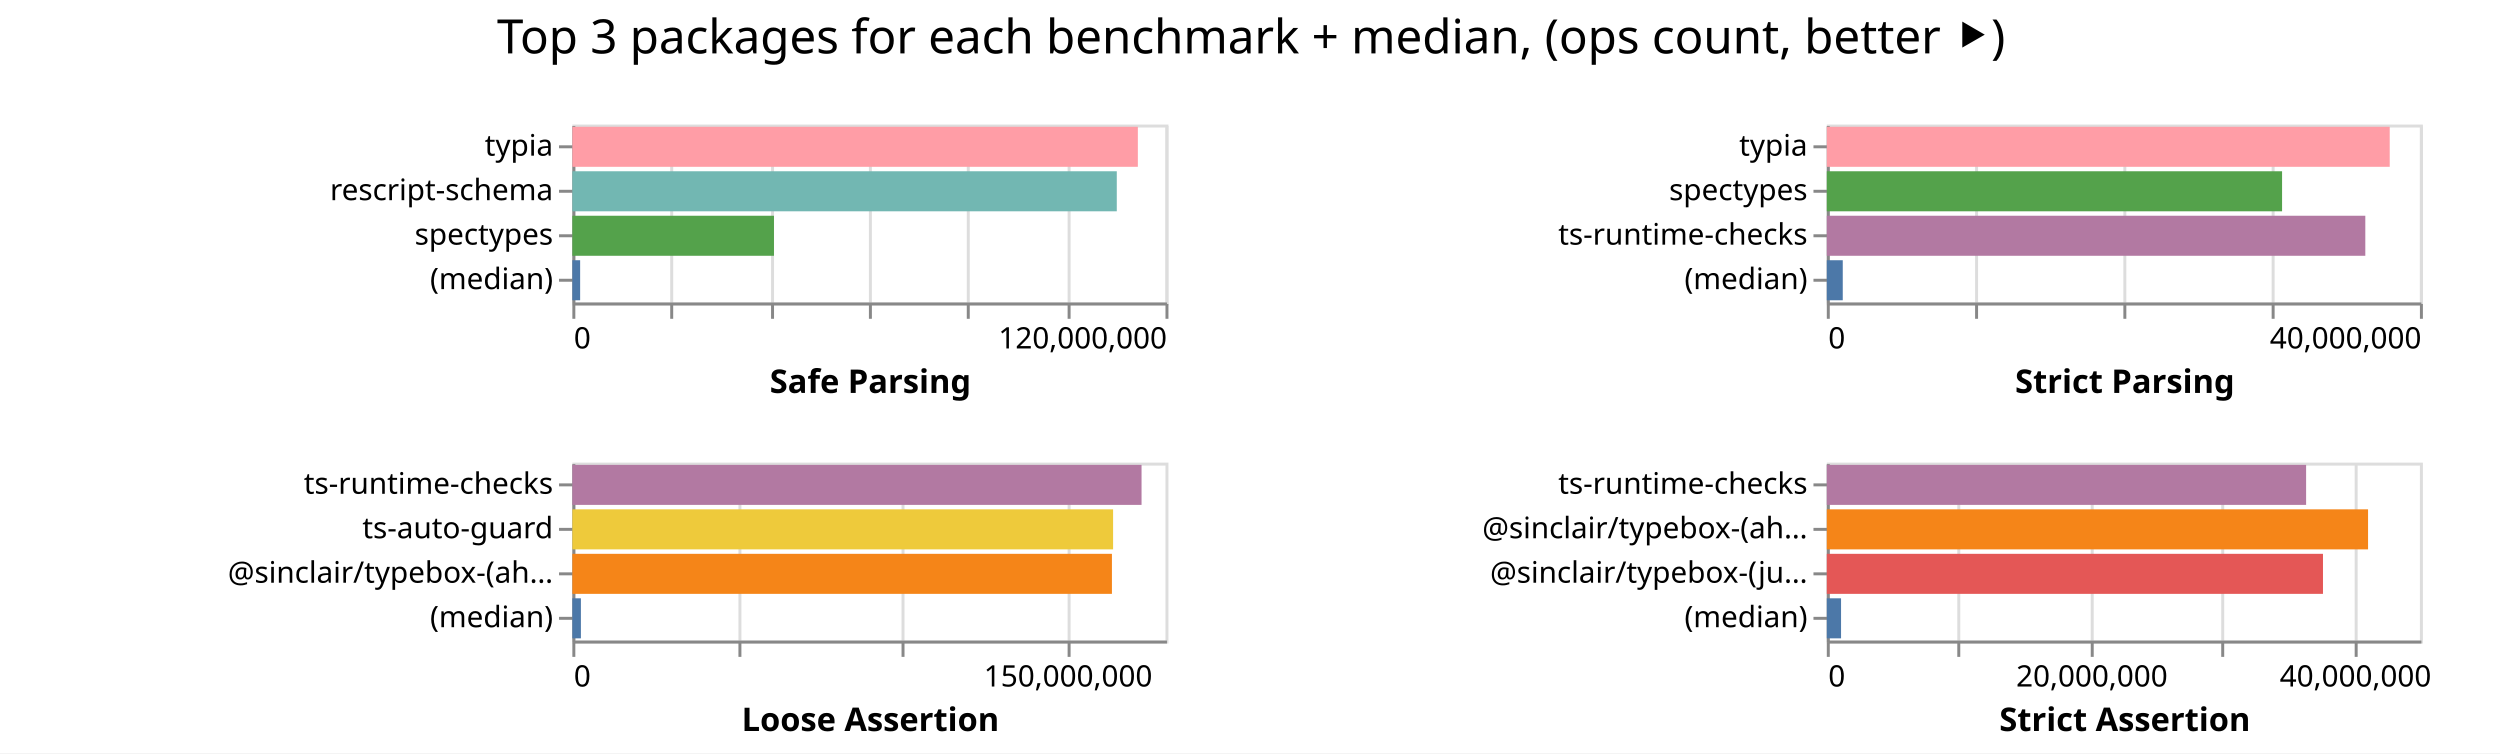
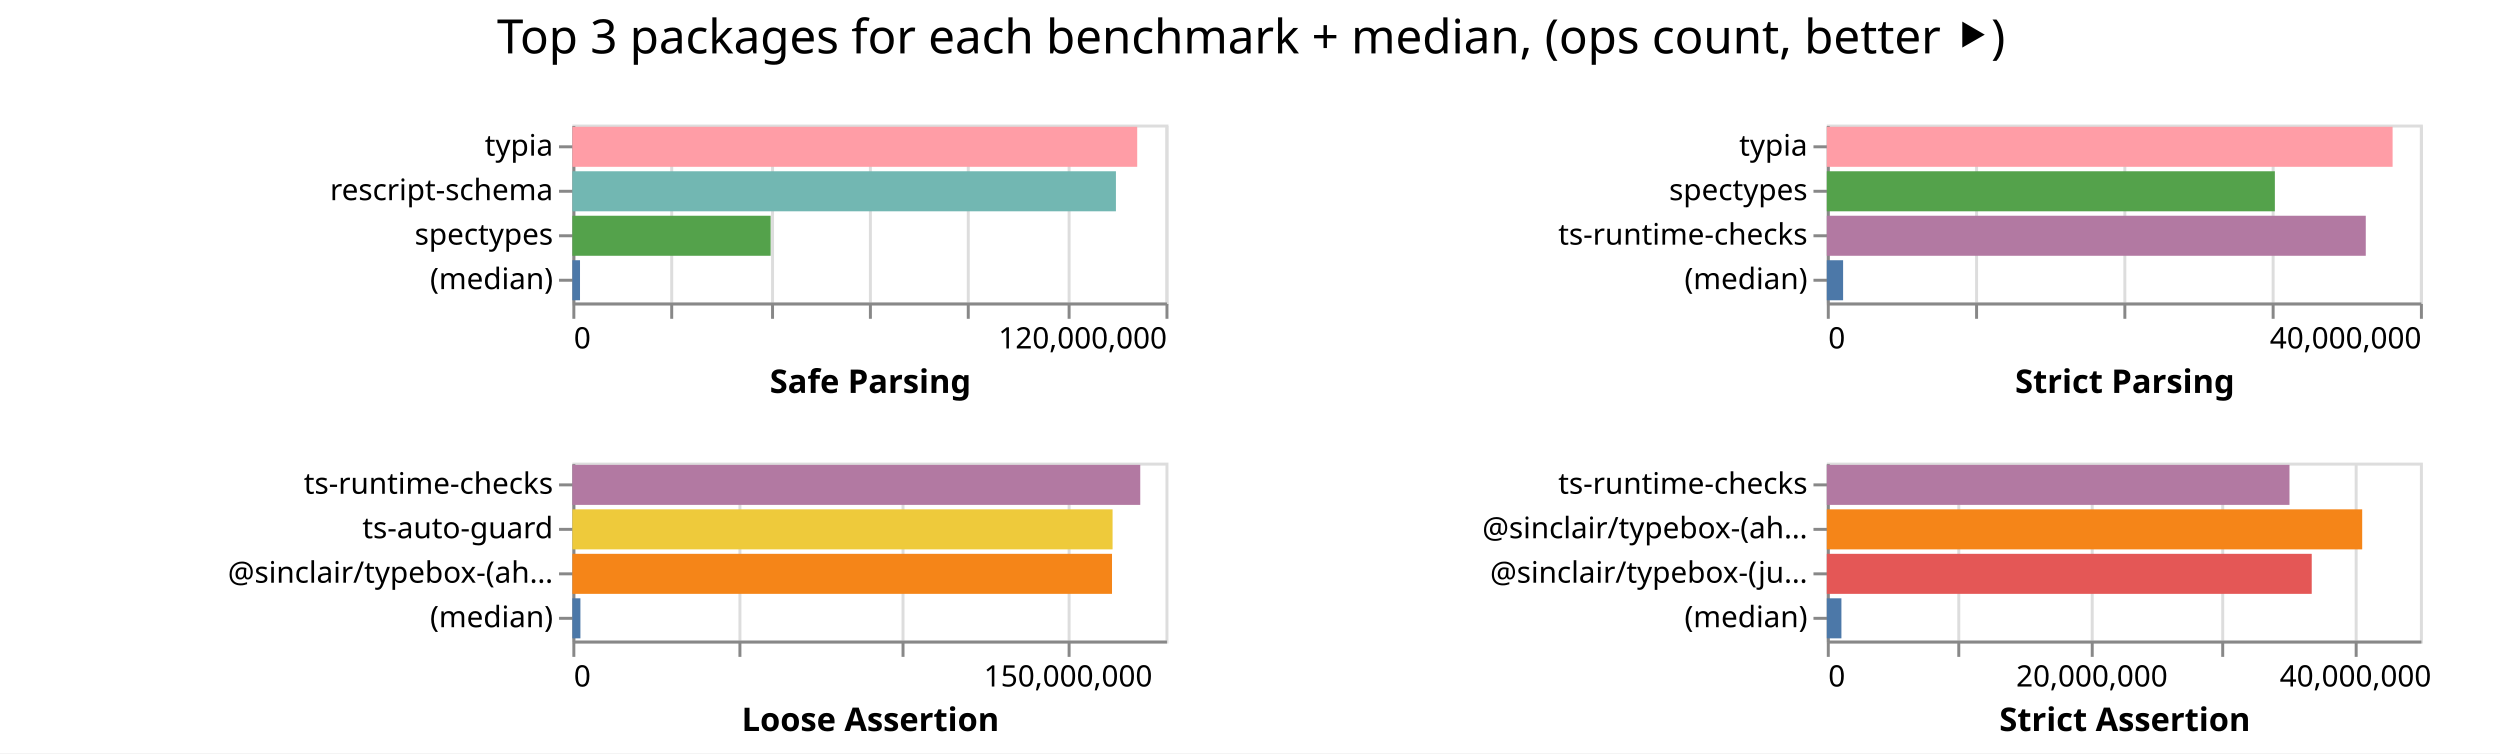
<svg xmlns="http://www.w3.org/2000/svg" width="843" height="254" class="marks">
  <path fill="#fff" d="M0 0h843v254H0z" />
  <g fill="none" stroke-miterlimit="10" aria-roledescription="group mark container" class="mark-group role-frame root">
    <path d="M193 42" aria-hidden="true" class="background" />
    <g aria-roledescription="group mark container" class="mark-group role-scope child__Safe_Parsing_group">
      <path stroke="#ddd" d="M193.5 42.5h200v60h-200Z" aria-hidden="true" class="background" />
      <g aria-hidden="true" class="mark-group role-axis">
        <path d="M193.5 102.5" aria-hidden="true" class="background" pointer-events="none" />
        <g stroke="#ddd" class="mark-rule role-axis-grid" pointer-events="none">
          <path d="M193.5 102.5v-60M226.5 102.5v-60M260.5 102.5v-60M293.5 102.5v-60M326.5 102.5v-60M360.5 102.5v-60M393.5 102.5v-60" />
        </g>
      </g>
      <g aria-label="X-axis titled 'Safe Parsing' for a linear scale with values from 0 to 120,000,000" aria-roledescription="axis" class="mark-group role-axis" pointer-events="none">
        <path d="M193.5 102.5" aria-hidden="true" class="background" />
        <g stroke="#888" class="mark-rule role-axis-tick">
          <path d="M193.5 102.5v5M226.5 102.5v5M260.5 102.5v5M293.5 102.5v5M326.5 102.5v5M360.5 102.5v5M393.5 102.5v5" />
        </g>
        <g fill="#000" class="mark-text role-axis-label" font-family="sans-serif" font-size="10">
          <text transform="translate(193.5 117.5)">0</text>
          <text text-anchor="end" transform="translate(393.5 117.5)">120,000,000</text>
        </g>
        <path stroke="#888" d="M193.5 102.5h200" class="mark-rule role-axis-domain" />
        <text fill="#000" class="mark-text role-axis-title" font-family="sans-serif" font-size="11" font-weight="bold" text-anchor="middle" transform="translate(293.5 132.5)">Safe Parsing</text>
      </g>
      <g aria-label="Y-axis for a discrete scale with 4 values: typia, rescript-schema, spectypes, (median)" aria-roledescription="axis" class="mark-group role-axis" pointer-events="none">
        <path d="M193.5 42.5" aria-hidden="true" class="background" />
        <g stroke="#888" class="mark-rule role-axis-tick">
          <path d="M193.5 49.5h-5M193.5 64.5h-5M193.5 79.5h-5M193.5 94.5h-5" />
        </g>
        <g fill="#000" class="mark-text role-axis-label" font-family="sans-serif" font-size="10" text-anchor="end">
          <text transform="translate(186.5 52.5)">typia</text>
          <text transform="translate(186.5 67.5)">rescript-schema</text>
          <text transform="translate(186.5 82.5)">spectypes</text>
          <text transform="translate(186.5 97.5)">(median)</text>
        </g>
        <path stroke="#888" d="M193.5 42.5v60" class="mark-rule role-axis-domain" />
      </g>
      <g aria-roledescription="rect mark container" class="mark-rect role-mark child__Safe_Parsing_marks">
-         <path fill="#ff9da6" d="M193 42.75h190.684v13.5H193Z" aria-label="Safe Parsing: 114410190; name: typia" aria-roledescription="bar" />
-         <path fill="#72b7b2" d="M193 57.75h183.58v13.5H193Z" aria-label="Safe Parsing: 110147889; name: rescript-schema" aria-roledescription="bar" />
-         <path fill="#54a24b" d="M193 72.75h67.983v13.5H193Z" aria-label="Safe Parsing: 40789911; name: spectypes" aria-roledescription="bar" />
-         <path fill="#4c78a8" d="M193 87.75h2.624v13.5H193Z" aria-label="Safe Parsing: 1574553; name: (median)" aria-roledescription="bar" />
+         <path fill="#ff9da6" d="M193 42.75h190.466v13.5H193Z" aria-label="Safe Parsing: 114279469; name: typia" aria-roledescription="bar" />
+         <path fill="#72b7b2" d="M193 57.75h183.293v13.5H193Z" aria-label="Safe Parsing: 109975758; name: rescript-schema" aria-roledescription="bar" />
+         <path fill="#54a24b" d="M193 72.75h66.862v13.5H193Z" aria-label="Safe Parsing: 40117211; name: spectypes" aria-roledescription="bar" />
+         <path fill="#4c78a8" d="M193 87.75h2.58v13.5H193Z" aria-label="Safe Parsing: 1547578; name: (median)" aria-roledescription="bar" />
      </g>
    </g>
    <g aria-roledescription="group mark container" class="mark-group role-scope child__Strict_Parsing_group">
      <path stroke="#ddd" d="M616.5 42.5h200v60h-200Z" aria-hidden="true" class="background" />
      <g aria-hidden="true" class="mark-group role-axis">
        <path d="M616.5 102.5" aria-hidden="true" class="background" pointer-events="none" />
        <g stroke="#ddd" class="mark-rule role-axis-grid" pointer-events="none">
          <path d="M616.5 102.5v-60M666.5 102.5v-60M716.5 102.5v-60M766.5 102.5v-60M816.5 102.5v-60" />
        </g>
      </g>
      <g aria-label="X-axis titled 'Strict Parsing' for a linear scale with values from 0 to 40,000,000" aria-roledescription="axis" class="mark-group role-axis" pointer-events="none">
        <path d="M616.5 102.5" aria-hidden="true" class="background" />
        <g stroke="#888" class="mark-rule role-axis-tick">
          <path d="M616.5 102.5v5M666.5 102.5v5M716.5 102.5v5M766.5 102.5v5M816.5 102.5v5" />
        </g>
        <g fill="#000" class="mark-text role-axis-label" font-family="sans-serif" font-size="10">
          <text transform="translate(616.5 117.5)">0</text>
          <text text-anchor="end" transform="translate(816.5 117.5)">40,000,000</text>
        </g>
        <path stroke="#888" d="M616.5 102.5h200" class="mark-rule role-axis-domain" />
        <text fill="#000" class="mark-text role-axis-title" font-family="sans-serif" font-size="11" font-weight="bold" text-anchor="middle" transform="translate(716.5 132.5)">Strict Parsing</text>
      </g>
      <g aria-label="Y-axis for a discrete scale with 4 values: typia, spectypes, ts-runtime-checks, (median)" aria-roledescription="axis" class="mark-group role-axis" pointer-events="none">
        <path d="M616.5 42.5" aria-hidden="true" class="background" />
        <g stroke="#888" class="mark-rule role-axis-tick">
          <path d="M616.5 49.5h-5M616.5 64.5h-5M616.5 79.5h-5M616.5 94.5h-5" />
        </g>
        <g fill="#000" class="mark-text role-axis-label" font-family="sans-serif" font-size="10" text-anchor="end">
          <text transform="translate(609.5 52.5)">typia</text>
          <text transform="translate(609.5 67.5)">spectypes</text>
          <text transform="translate(609.5 82.5)">ts-runtime-checks</text>
          <text transform="translate(609.5 97.5)">(median)</text>
        </g>
        <path stroke="#888" d="M616.5 42.5v60" class="mark-rule role-axis-domain" />
      </g>
      <g aria-roledescription="rect mark container" class="mark-rect role-mark child__Strict_Parsing_marks">
-         <path fill="#ff9da6" d="M616 42.75h189.814v13.5H616Z" aria-label="Strict Parsing: 37962798; name: typia" aria-roledescription="bar" />
-         <path fill="#54a24b" d="M616 57.75h153.514v13.5H616Z" aria-label="Strict Parsing: 30702772; name: spectypes" aria-roledescription="bar" />
-         <path fill="#b279a2" d="M616 72.75h181.584v13.5H616Z" aria-label="Strict Parsing: 36316824; name: ts-runtime-checks" aria-roledescription="bar" />
-         <path fill="#4c78a8" d="M616 87.75h5.378v13.5H616Z" aria-label="Strict Parsing: 1075512; name: (median)" aria-roledescription="bar" />
+         <path fill="#ff9da6" d="M616 42.75h190.785v13.5H616Z" aria-label="Strict Parsing: 38156995; name: typia" aria-roledescription="bar" />
+         <path fill="#54a24b" d="M616 57.75h151.077v13.5H616Z" aria-label="Strict Parsing: 30215404; name: spectypes" aria-roledescription="bar" />
+         <path fill="#b279a2" d="M616 72.75h181.739v13.5H616Z" aria-label="Strict Parsing: 36347747; name: ts-runtime-checks" aria-roledescription="bar" />
+         <path fill="#4c78a8" d="M616 87.75h5.494v13.5H616Z" aria-label="Strict Parsing: 1098874; name: (median)" aria-roledescription="bar" />
      </g>
    </g>
    <g aria-roledescription="group mark container" class="mark-group role-scope child__Loose_Assertion_group">
      <path stroke="#ddd" d="M193.5 156.5h200v60h-200Z" aria-hidden="true" class="background" />
      <g aria-hidden="true" class="mark-group role-axis">
        <path d="M193.5 216.5" aria-hidden="true" class="background" pointer-events="none" />
        <g stroke="#ddd" class="mark-rule role-axis-grid" pointer-events="none">
          <path d="M193.5 216.5v-60M249.5 216.5v-60M304.5 216.5v-60M360.5 216.5v-60" />
        </g>
      </g>
      <g aria-label="X-axis titled 'Loose Assertion' for a linear scale with values from 0 to 180,000,000" aria-roledescription="axis" class="mark-group role-axis" pointer-events="none">
        <path d="M193.5 216.5" aria-hidden="true" class="background" />
        <g stroke="#888" class="mark-rule role-axis-tick">
          <path d="M193.5 216.5v5M249.5 216.5v5M304.5 216.5v5M360.5 216.5v5" />
        </g>
        <g fill="#000" class="mark-text role-axis-label" font-family="sans-serif" font-size="10">
          <text transform="translate(193.5 231.5)">0</text>
          <text text-anchor="middle" transform="translate(360.167 231.5)">150,000,000</text>
        </g>
        <path stroke="#888" d="M193.5 216.5h200" class="mark-rule role-axis-domain" />
        <text fill="#000" class="mark-text role-axis-title" font-family="sans-serif" font-size="11" font-weight="bold" text-anchor="middle" transform="translate(293.5 246.5)">Loose Assertion</text>
      </g>
      <g aria-label="Y-axis for a discrete scale with 4 values: ts-runtime-checks, ts-auto-guard, @sinclair/typebox-(ahead-of-time), (median)" aria-roledescription="axis" class="mark-group role-axis" pointer-events="none">
        <path d="M193.5 156.5" aria-hidden="true" class="background" />
        <g stroke="#888" class="mark-rule role-axis-tick">
          <path d="M193.5 163.5h-5M193.5 178.5h-5M193.5 193.5h-5M193.5 208.5h-5" />
        </g>
        <g fill="#000" class="mark-text role-axis-label" font-family="sans-serif" font-size="10" text-anchor="end">
          <text transform="translate(186.5 166.5)">ts-runtime-checks</text>
          <text transform="translate(186.5 181.5)">ts-auto-guard</text>
          <text transform="translate(186.5 196.5)">@sinclair/typebox-(ah…</text>
          <text transform="translate(186.5 211.5)">(median)</text>
        </g>
        <path stroke="#888" d="M193.5 156.5v60" class="mark-rule role-axis-domain" />
      </g>
      <g aria-roledescription="rect mark container" class="mark-rect role-mark child__Loose_Assertion_marks">
-         <path fill="#b279a2" d="M193 156.75h191.93v13.5H193Z" aria-label="Loose Assertion: 172736942; name: ts-runtime-checks" aria-roledescription="bar" />
-         <path fill="#eeca3b" d="M193 171.75h182.337v13.5H193Z" aria-label="Loose Assertion: 164103585; name: ts-auto-guard" aria-roledescription="bar" />
-         <path fill="#f58518" d="M193 186.75h181.941v13.5H193Z" aria-label="Loose Assertion: 163746967; name: @sinclair/typebox-(ahead-of-time)" aria-roledescription="bar" />
-         <path fill="#4c78a8" d="M193 201.75h2.881v13.5H193Z" aria-label="Loose Assertion: 2592986; name: (median)" aria-roledescription="bar" />
+         <path fill="#b279a2" d="M193 156.75h191.492v13.5H193Z" aria-label="Loose Assertion: 172343179; name: ts-runtime-checks" aria-roledescription="bar" />
+         <path fill="#eeca3b" d="M193 171.75h182.16v13.5H193Z" aria-label="Loose Assertion: 163944751; name: ts-auto-guard" aria-roledescription="bar" />
+         <path fill="#f58518" d="M193 186.75h181.971v13.5H193Z" aria-label="Loose Assertion: 163773884; name: @sinclair/typebox-(ahead-of-time)" aria-roledescription="bar" />
+         <path fill="#4c78a8" d="M193 201.75h2.716v13.5H193Z" aria-label="Loose Assertion: 2444358; name: (median)" aria-roledescription="bar" />
      </g>
    </g>
    <g aria-roledescription="group mark container" class="mark-group role-scope child__Strict_Assertion_group">
      <path stroke="#ddd" d="M616.5 156.5h200v60h-200Z" aria-hidden="true" class="background" />
      <g aria-hidden="true" class="mark-group role-axis">
        <path d="M616.5 216.5" aria-hidden="true" class="background" pointer-events="none" />
        <g stroke="#ddd" class="mark-rule role-axis-grid" pointer-events="none">
          <path d="M616.5 216.5v-60M660.5 216.5v-60M705.5 216.5v-60M749.5 216.5v-60M794.5 216.5v-60" />
        </g>
      </g>
      <g aria-label="X-axis titled 'Strict Assertion' for a linear scale with values from 0 to 45,000,000" aria-roledescription="axis" class="mark-group role-axis" pointer-events="none">
        <path d="M616.5 216.5" aria-hidden="true" class="background" />
        <g stroke="#888" class="mark-rule role-axis-tick">
          <path d="M616.5 216.5v5M660.5 216.5v5M705.5 216.5v5M749.5 216.5v5M794.5 216.5v5" />
        </g>
        <g fill="#000" class="mark-text role-axis-label" font-family="sans-serif" font-size="10">
          <text transform="translate(616.5 231.5)">0</text>
          <text text-anchor="middle" transform="translate(705.389 231.5)">20,000,000</text>
          <text text-anchor="middle" transform="translate(794.278 231.5)">40,000,000</text>
        </g>
        <path stroke="#888" d="M616.5 216.5h200" class="mark-rule role-axis-domain" />
        <text fill="#000" class="mark-text role-axis-title" font-family="sans-serif" font-size="11" font-weight="bold" text-anchor="middle" transform="translate(716.5 246.5)">Strict Assertion</text>
      </g>
      <g aria-label="Y-axis for a discrete scale with 4 values: ts-runtime-checks, @sinclair/typebox-(ahead-of-time), @sinclair/typebox-(just-in-time), (median)" aria-roledescription="axis" class="mark-group role-axis" pointer-events="none">
        <path d="M616.5 156.5" aria-hidden="true" class="background" />
        <g stroke="#888" class="mark-rule role-axis-tick">
          <path d="M616.5 163.5h-5M616.5 178.5h-5M616.5 193.5h-5M616.5 208.5h-5" />
        </g>
        <g fill="#000" class="mark-text role-axis-label" font-family="sans-serif" font-size="10" text-anchor="end">
          <text transform="translate(609.5 166.5)">ts-runtime-checks</text>
          <text transform="translate(609.5 181.5)">@sinclair/typebox-(ah…</text>
          <text transform="translate(609.5 196.5)">@sinclair/typebox-(ju…</text>
          <text transform="translate(609.5 211.5)">(median)</text>
        </g>
        <path stroke="#888" d="M616.5 156.5v60" class="mark-rule role-axis-domain" />
      </g>
      <g aria-roledescription="rect mark container" class="mark-rect role-mark child__Strict_Assertion_marks">
-         <path fill="#b279a2" d="M616 156.75h161.62v13.5H616Z" aria-label="Strict Assertion: 36364618; name: ts-runtime-checks" aria-roledescription="bar" />
-         <path fill="#f58518" d="M616 171.75h182.51v13.5H616Z" aria-label="Strict Assertion: 41064756; name: @sinclair/typebox-(ahead-of-time)" aria-roledescription="bar" />
-         <path fill="#e45756" d="M616 186.75h167.308v13.5H616Z" aria-label="Strict Assertion: 37644190; name: @sinclair/typebox-(just-in-time)" aria-roledescription="bar" />
-         <path fill="#4c78a8" d="M616 201.75h4.802v13.5H616Z" aria-label="Strict Assertion: 1080450; name: (median)" aria-roledescription="bar" />
+         <path fill="#b279a2" d="M616 156.75h156.017v13.5H616Z" aria-label="Strict Assertion: 35103912; name: ts-runtime-checks" aria-roledescription="bar" />
+         <path fill="#f58518" d="M616 171.75h180.531v13.5H616Z" aria-label="Strict Assertion: 40619471; name: @sinclair/typebox-(ahead-of-time)" aria-roledescription="bar" />
+         <path fill="#e45756" d="M616 186.75h163.516v13.5H616Z" aria-label="Strict Assertion: 36790991; name: @sinclair/typebox-(just-in-time)" aria-roledescription="bar" />
+         <path fill="#4c78a8" d="M616 201.75h4.923v13.5H616Z" aria-label="Strict Assertion: 1107753; name: (median)" aria-roledescription="bar" />
      </g>
    </g>
    <g class="mark-group role-title">
      <path d="M421.889 5" aria-hidden="true" class="background" pointer-events="none" />
      <text fill="#000" aria-label="Title text 'Top 3 packages for each benchmark + median, (ops count, better ⯈)'" aria-roledescription="title" class="mark-text role-title-text" font-family="sans-serif" font-size="16" pointer-events="none" text-anchor="middle" transform="translate(421.889 18)">Top 3 packages for each benchmark + median, (ops count, better ⯈)</text>
    </g>
  </g>
</svg>
